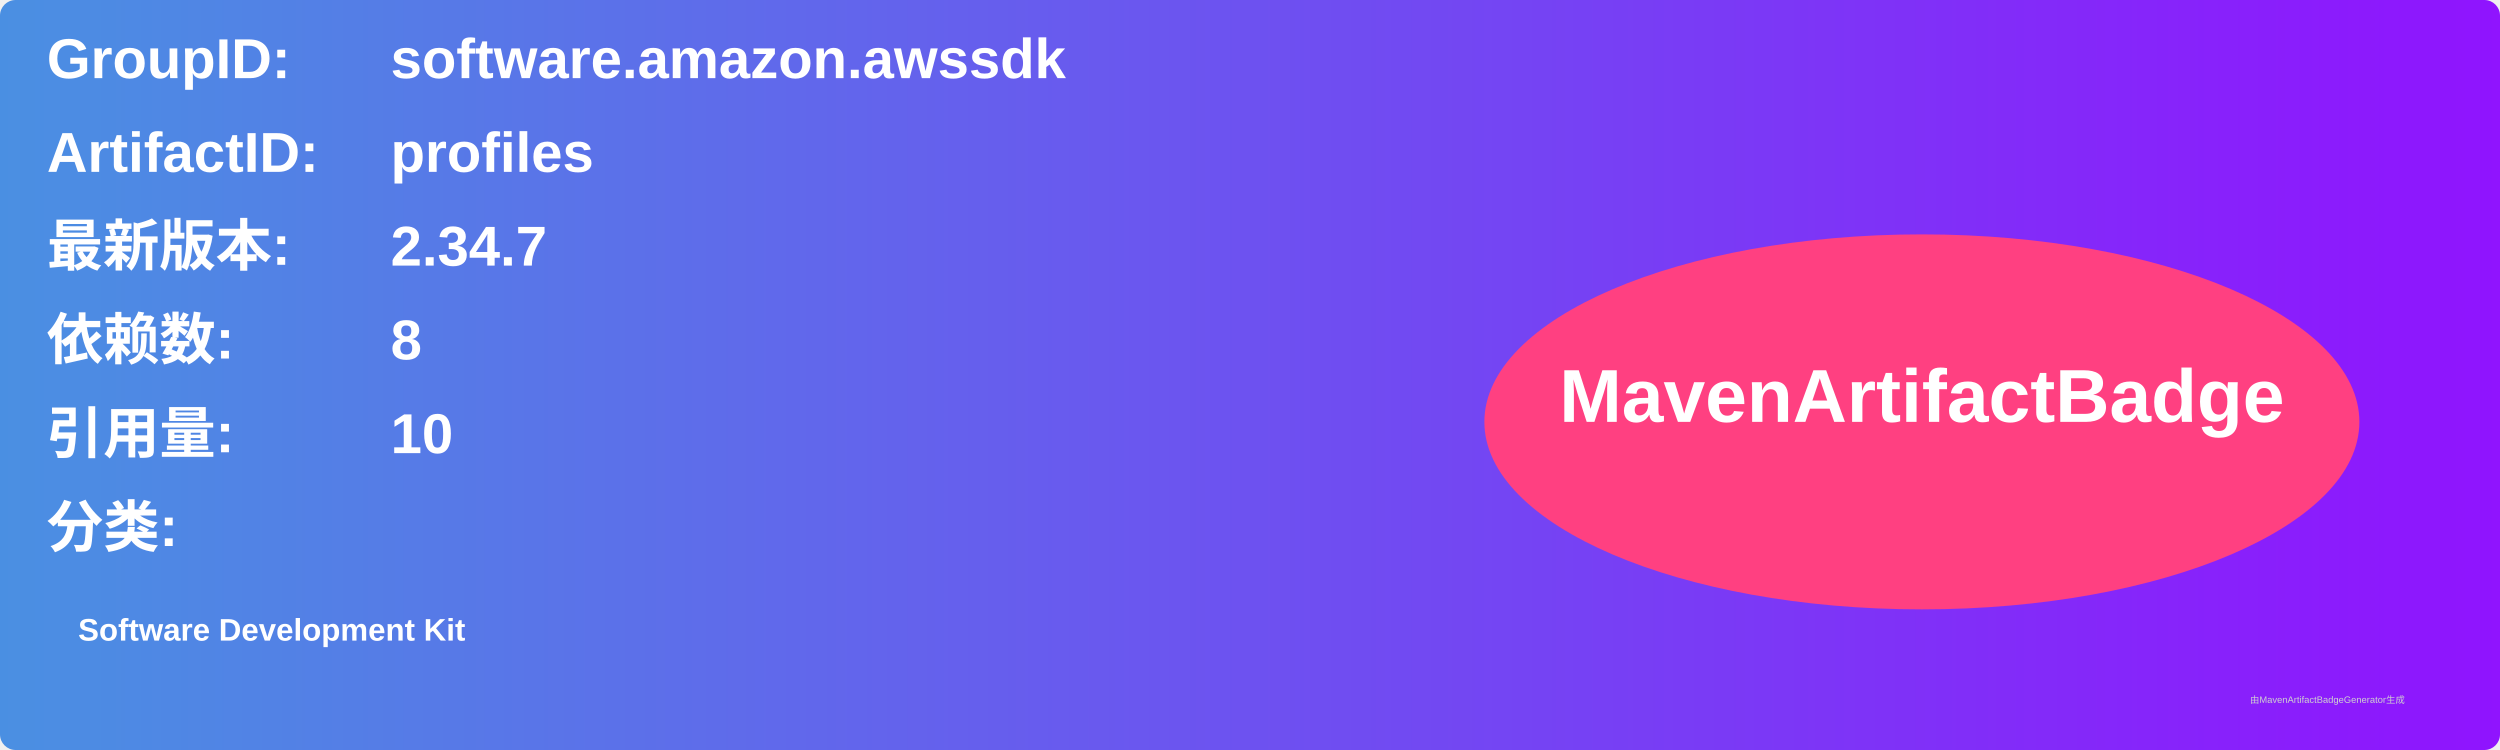
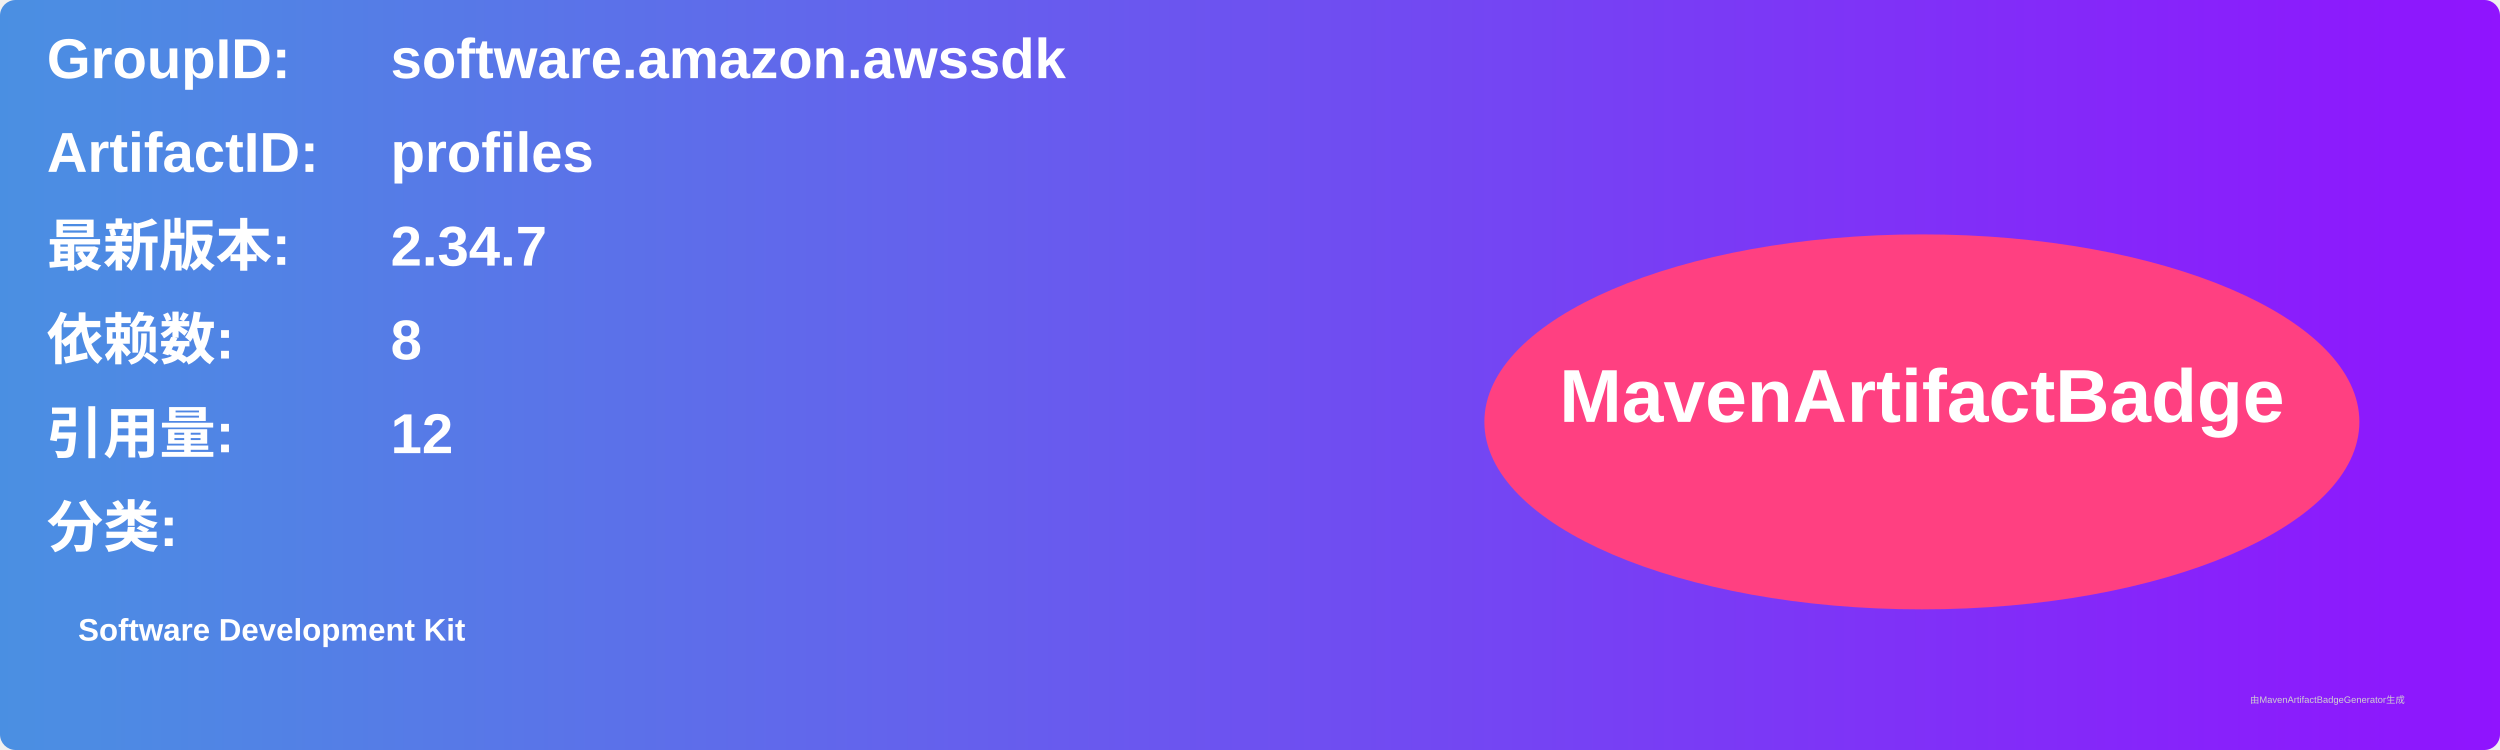
<svg xmlns="http://www.w3.org/2000/svg" width="800" height="240" viewBox="0 0 800 240">
  <linearGradient id="grad" x1="0%" y1="0%" x2="100%" y2="0%">
    <stop offset="0%" stop-color="#4a90e2" />
    <stop offset="100%" stop-color="#9013fe" />
  </linearGradient>
  <rect width="100%" height="100%" rx="5" ry="5" fill="url(#grad)" />
  <g transform="translate(15, 15)">
    <text x="0" y="10" font-family="Arial" font-size="18" fill="white" font-weight="bold" width="260">GroupID:</text>
    <text x="110" y="10" font-family="Arial" font-size="18" fill="white" font-weight="bold" width="460">software.amazon.awssdk</text>
    <text x="0" y="40" font-family="Arial" font-size="18" fill="white" font-weight="bold" width="260">ArtifactID:</text>
    <text x="110" y="40" font-family="Arial" font-size="18" fill="white" font-weight="bold" width="460">profiles</text>
    <text x="0" y="70" font-family="Arial" font-size="18" fill="white" font-weight="bold">最新版本:</text>
    <text x="110" y="70" font-family="Arial" font-size="18" fill="white" font-weight="bold">
      <tspan font-weight="bold">2.34.7</tspan>
    </text>
    <text x="0" y="100" font-family="Arial" font-size="18" fill="white" font-weight="bold">依赖数: </text>
    <text x="110" y="100" font-family="Arial" font-size="18" fill="white">
      <tspan font-weight="bold">8</tspan>
    </text>
    <text x="0" y="130" font-family="Arial" font-size="18" fill="white" font-weight="bold">引用量: </text>
    <text x="110" y="130" font-family="Arial" font-size="18" fill="white">
-       <tspan font-weight="bold">10</tspan>
+       <tspan font-weight="bold">12</tspan>
    </text>
    <text x="0" y="160" font-family="Arial" font-size="18" fill="white" font-weight="bold">分类:</text>
    <text x="10" y="190" font-family="Arial" font-size="10" fill="white">
      <tspan font-weight="bold">Software Development Kit</tspan>
    </text>
    <ellipse cx="600" cy="120" rx="140" ry="60" fill="#ff4081" />
    <text x="600" y="120" text-anchor="middle" font-family="Arial" font-size="24" fill="white" font-weight="bold">MavenArtifactBadge</text>
  </g>
  <text x="720" y="225" font-family="Arial" font-size="3" fill="#d0d0d0">由MavenArtifactBadgeGenerator生成</text>
</svg>
